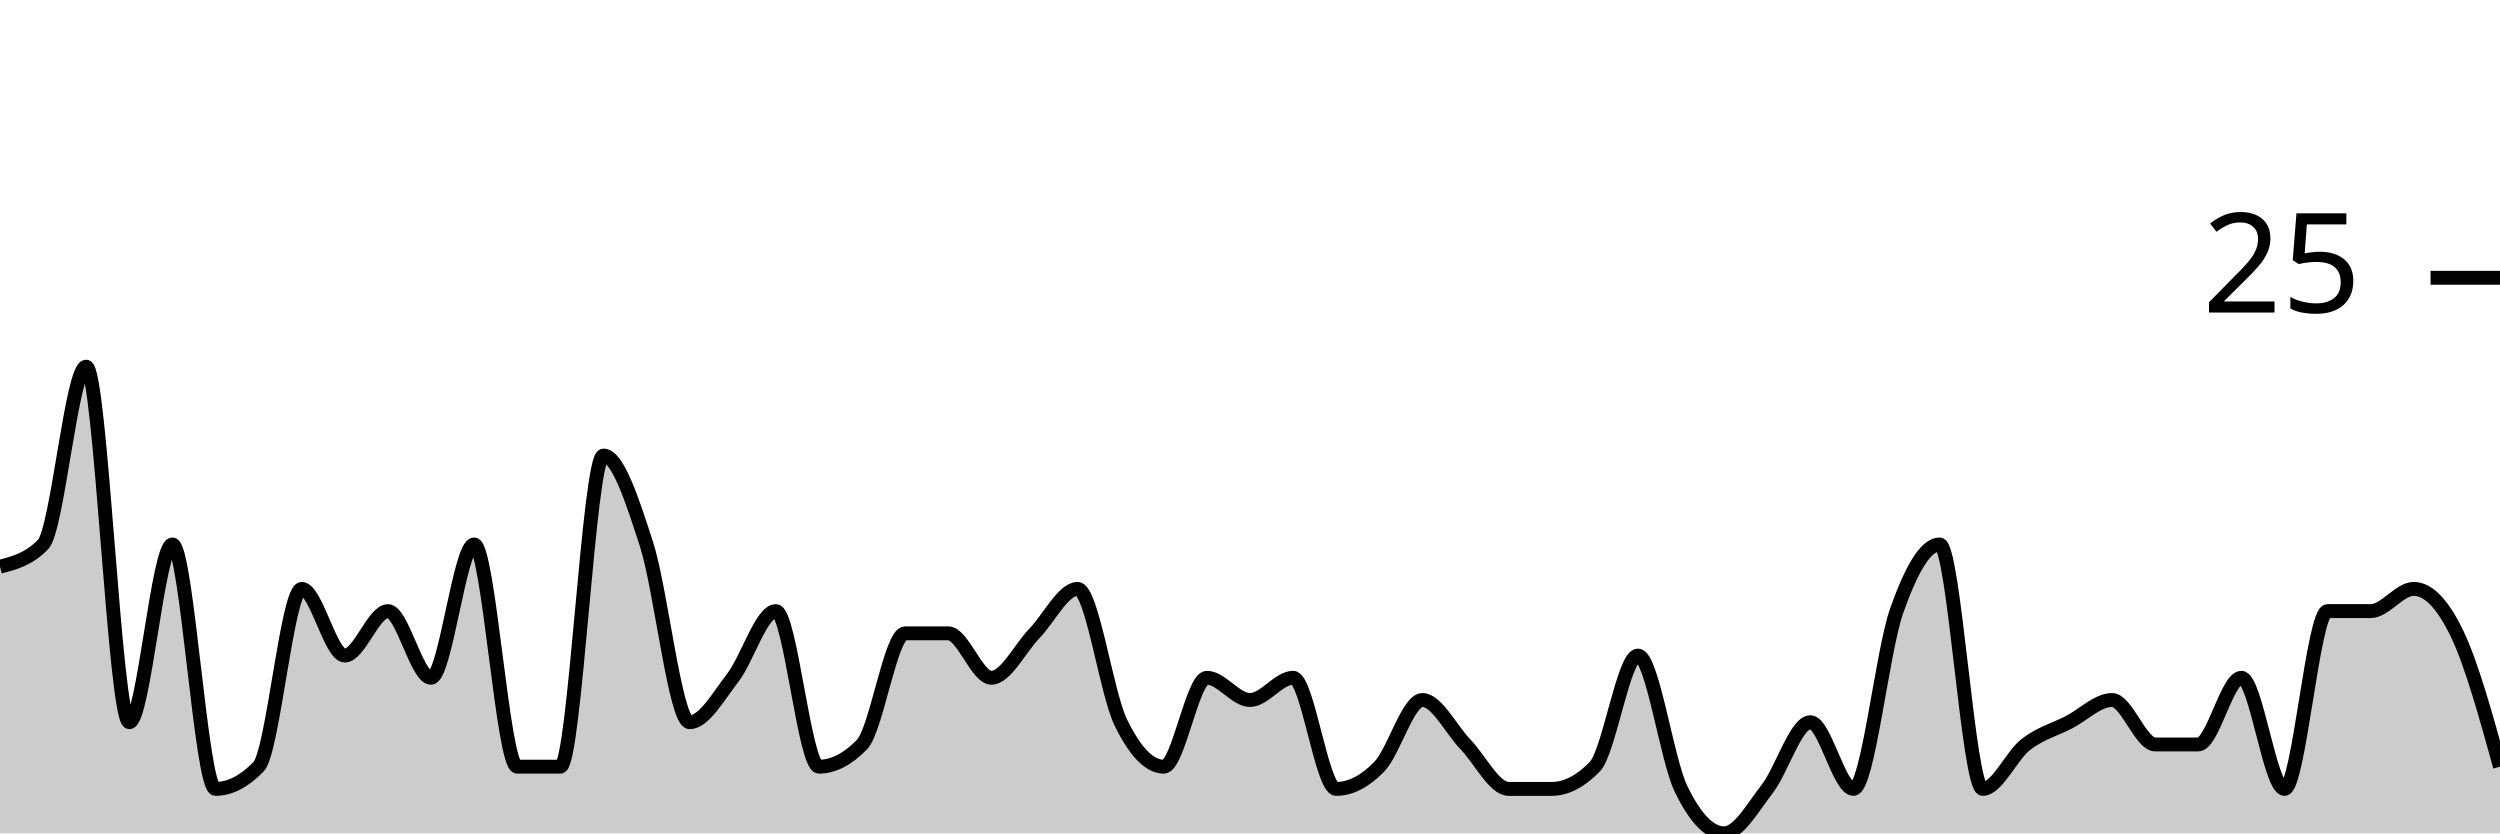
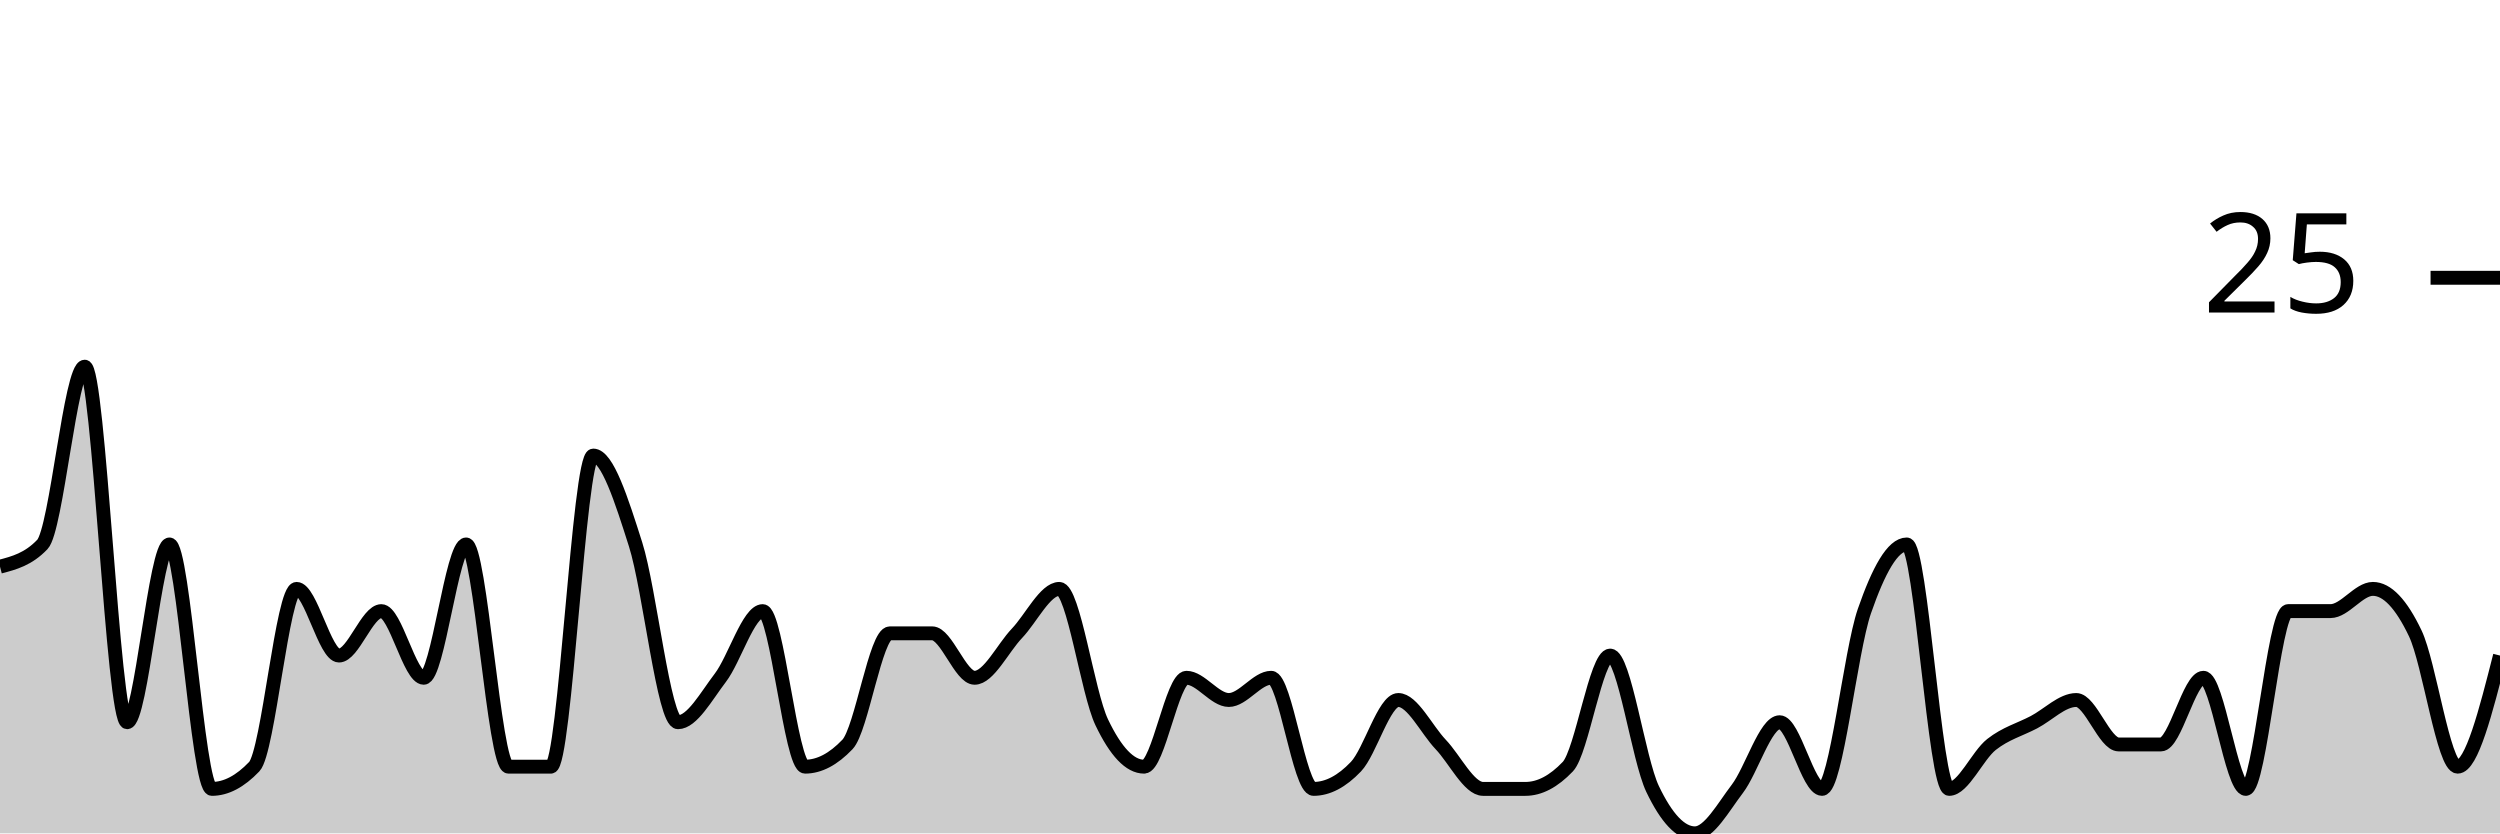
<svg xmlns="http://www.w3.org/2000/svg" viewBox="0 0 180 60">
  <g transform="translate(0,20)">
-     <path class="area" fill="rgba(0, 0, 0, 0.2)" d="M0,20.8C1.034,20.533,2.069,20.267,3.103,19.2C4.138,18.133,5.172,6.4,6.207,6.4C7.241,6.4,8.276,32,9.31,32C10.345,32,11.379,19.2,12.414,19.2C13.448,19.2,14.483,36.8,15.517,36.8C16.552,36.8,17.586,36.267,18.621,35.2C19.655,34.133,20.69,22.4,21.724,22.4C22.759,22.4,23.793,27.2,24.828,27.2C25.862,27.2,26.897,24,27.931,24C28.966,24,30,28.8,31.034,28.8C32.069,28.8,33.103,19.2,34.138,19.2C35.172,19.2,36.207,35.2,37.241,35.2C38.276,35.2,39.31,35.2,40.345,35.2C41.379,35.2,42.414,12.8,43.448,12.8C44.483,12.8,45.517,16,46.552,19.2C47.586,22.4,48.621,32,49.655,32C50.69,32,51.724,30.133,52.759,28.8C53.793,27.467,54.828,24,55.862,24C56.897,24,57.931,35.2,58.966,35.2C60,35.2,61.034,34.667,62.069,33.6C63.103,32.533,64.138,25.6,65.172,25.6C66.207,25.6,67.241,25.6,68.276,25.6C69.31,25.6,70.345,28.8,71.379,28.8C72.414,28.8,73.448,26.667,74.483,25.6C75.517,24.533,76.552,22.4,77.586,22.4C78.621,22.4,79.655,29.867,80.69,32C81.724,34.133,82.759,35.2,83.793,35.2C84.828,35.2,85.862,28.8,86.897,28.8C87.931,28.8,88.966,30.4,90,30.4C91.034,30.4,92.069,28.8,93.103,28.8C94.138,28.8,95.172,36.8,96.207,36.8C97.241,36.8,98.276,36.267,99.31,35.2C100.345,34.133,101.379,30.4,102.414,30.4C103.448,30.4,104.483,32.533,105.517,33.6C106.552,34.667,107.586,36.8,108.621,36.8C109.655,36.8,110.69,36.8,111.724,36.8C112.759,36.8,113.793,36.267,114.828,35.2C115.862,34.133,116.897,27.2,117.931,27.2C118.966,27.2,120,34.667,121.034,36.8C122.069,38.933,123.103,40,124.138,40C125.172,40,126.207,38.133,127.241,36.8C128.276,35.467,129.31,32,130.345,32C131.379,32,132.414,36.8,133.448,36.8C134.483,36.8,135.517,26.933,136.552,24C137.586,21.067,138.621,19.2,139.655,19.2C140.69,19.2,141.724,36.8,142.759,36.8C143.793,36.8,144.828,34.4,145.862,33.6C146.897,32.8,147.931,32.533,148.966,32C150,31.467,151.034,30.4,152.069,30.4C153.103,30.4,154.138,33.6,155.172,33.6C156.207,33.6,157.241,33.6,158.276,33.6C159.31,33.6,160.345,28.8,161.379,28.8C162.414,28.8,163.448,36.8,164.483,36.8C165.517,36.8,166.552,24,167.586,24C168.621,24,169.655,24,170.69,24C171.724,24,172.759,22.4,173.793,22.4C174.828,22.4,175.862,23.467,176.897,25.6C177.931,27.733,178.966,31.467,180,35.2L180,40C178.966,40,177.931,40,176.897,40C175.862,40,174.828,40,173.793,40C172.759,40,171.724,40,170.69,40C169.655,40,168.621,40,167.586,40C166.552,40,165.517,40,164.483,40C163.448,40,162.414,40,161.379,40C160.345,40,159.31,40,158.276,40C157.241,40,156.207,40,155.172,40C154.138,40,153.103,40,152.069,40C151.034,40,150,40,148.966,40C147.931,40,146.897,40,145.862,40C144.828,40,143.793,40,142.759,40C141.724,40,140.69,40,139.655,40C138.621,40,137.586,40,136.552,40C135.517,40,134.483,40,133.448,40C132.414,40,131.379,40,130.345,40C129.31,40,128.276,40,127.241,40C126.207,40,125.172,40,124.138,40C123.103,40,122.069,40,121.034,40C120,40,118.966,40,117.931,40C116.897,40,115.862,40,114.828,40C113.793,40,112.759,40,111.724,40C110.69,40,109.655,40,108.621,40C107.586,40,106.552,40,105.517,40C104.483,40,103.448,40,102.414,40C101.379,40,100.345,40,99.31,40C98.276,40,97.241,40,96.207,40C95.172,40,94.138,40,93.103,40C92.069,40,91.034,40,90,40C88.966,40,87.931,40,86.897,40C85.862,40,84.828,40,83.793,40C82.759,40,81.724,40,80.69,40C79.655,40,78.621,40,77.586,40C76.552,40,75.517,40,74.483,40C73.448,40,72.414,40,71.379,40C70.345,40,69.31,40,68.276,40C67.241,40,66.207,40,65.172,40C64.138,40,63.103,40,62.069,40C61.034,40,60,40,58.966,40C57.931,40,56.897,40,55.862,40C54.828,40,53.793,40,52.759,40C51.724,40,50.69,40,49.655,40C48.621,40,47.586,40,46.552,40C45.517,40,44.483,40,43.448,40C42.414,40,41.379,40,40.345,40C39.31,40,38.276,40,37.241,40C36.207,40,35.172,40,34.138,40C33.103,40,32.069,40,31.034,40C30,40,28.966,40,27.931,40C26.897,40,25.862,40,24.828,40C23.793,40,22.759,40,21.724,40C20.69,40,19.655,40,18.621,40C17.586,40,16.552,40,15.517,40C14.483,40,13.448,40,12.414,40C11.379,40,10.345,40,9.31,40C8.276,40,7.241,40,6.207,40C5.172,40,4.138,40,3.103,40C2.069,40,1.034,40,0,40Z" />
-     <path class="line" stroke="black" fill="none" d="M0,20.8C1.034,20.533,2.069,20.267,3.103,19.2C4.138,18.133,5.172,6.4,6.207,6.4C7.241,6.4,8.276,32,9.31,32C10.345,32,11.379,19.2,12.414,19.2C13.448,19.2,14.483,36.8,15.517,36.8C16.552,36.8,17.586,36.267,18.621,35.2C19.655,34.133,20.69,22.4,21.724,22.4C22.759,22.4,23.793,27.2,24.828,27.2C25.862,27.2,26.897,24,27.931,24C28.966,24,30,28.8,31.034,28.8C32.069,28.8,33.103,19.2,34.138,19.2C35.172,19.2,36.207,35.2,37.241,35.2C38.276,35.2,39.31,35.2,40.345,35.2C41.379,35.2,42.414,12.8,43.448,12.8C44.483,12.8,45.517,16,46.552,19.2C47.586,22.4,48.621,32,49.655,32C50.69,32,51.724,30.133,52.759,28.8C53.793,27.467,54.828,24,55.862,24C56.897,24,57.931,35.2,58.966,35.2C60,35.2,61.034,34.667,62.069,33.6C63.103,32.533,64.138,25.6,65.172,25.6C66.207,25.6,67.241,25.6,68.276,25.6C69.31,25.6,70.345,28.8,71.379,28.8C72.414,28.8,73.448,26.667,74.483,25.6C75.517,24.533,76.552,22.4,77.586,22.4C78.621,22.4,79.655,29.867,80.69,32C81.724,34.133,82.759,35.2,83.793,35.2C84.828,35.2,85.862,28.8,86.897,28.8C87.931,28.8,88.966,30.4,90,30.4C91.034,30.4,92.069,28.8,93.103,28.8C94.138,28.8,95.172,36.8,96.207,36.8C97.241,36.8,98.276,36.267,99.31,35.2C100.345,34.133,101.379,30.4,102.414,30.4C103.448,30.4,104.483,32.533,105.517,33.6C106.552,34.667,107.586,36.8,108.621,36.8C109.655,36.8,110.69,36.8,111.724,36.8C112.759,36.8,113.793,36.267,114.828,35.2C115.862,34.133,116.897,27.2,117.931,27.2C118.966,27.2,120,34.667,121.034,36.8C122.069,38.933,123.103,40,124.138,40C125.172,40,126.207,38.133,127.241,36.8C128.276,35.467,129.31,32,130.345,32C131.379,32,132.414,36.8,133.448,36.8C134.483,36.8,135.517,26.933,136.552,24C137.586,21.067,138.621,19.2,139.655,19.2C140.69,19.2,141.724,36.8,142.759,36.8C143.793,36.8,144.828,34.4,145.862,33.6C146.897,32.8,147.931,32.533,148.966,32C150,31.467,151.034,30.4,152.069,30.4C153.103,30.4,154.138,33.6,155.172,33.6C156.207,33.6,157.241,33.6,158.276,33.6C159.31,33.6,160.345,28.8,161.379,28.8C162.414,28.8,163.448,36.8,164.483,36.8C165.517,36.8,166.552,24,167.586,24C168.621,24,169.655,24,170.69,24C171.724,24,172.759,22.4,173.793,22.4C174.828,22.4,175.862,23.467,176.897,25.6C177.931,27.733,178.966,31.467,180,35.2" />
+     <path class="area" fill="rgba(0, 0, 0, 0.2)" d="M0,20.8C1.017,20.533,2.034,20.267,3.051,19.2C4.068,18.133,5.085,6.4,6.102,6.4C7.119,6.4,8.136,32,9.153,32C10.169,32,11.186,19.2,12.203,19.2C13.22,19.2,14.237,36.8,15.254,36.8C16.271,36.8,17.288,36.267,18.305,35.2C19.322,34.133,20.339,22.4,21.356,22.4C22.373,22.4,23.39,27.2,24.407,27.2C25.424,27.2,26.441,24,27.458,24C28.475,24,29.492,28.8,30.508,28.8C31.525,28.8,32.542,19.2,33.559,19.2C34.576,19.2,35.593,35.2,36.61,35.2C37.627,35.2,38.644,35.2,39.661,35.2C40.678,35.2,41.695,12.8,42.712,12.8C43.729,12.8,44.746,16,45.763,19.2C46.78,22.4,47.797,32,48.814,32C49.831,32,50.847,30.133,51.864,28.8C52.881,27.467,53.898,24,54.915,24C55.932,24,56.949,35.2,57.966,35.2C58.983,35.2,60,34.667,61.017,33.6C62.034,32.533,63.051,25.6,64.068,25.6C65.085,25.6,66.102,25.6,67.119,25.6C68.136,25.6,69.153,28.8,70.169,28.8C71.186,28.8,72.203,26.667,73.22,25.6C74.237,24.533,75.254,22.4,76.271,22.4C77.288,22.4,78.305,29.867,79.322,32C80.339,34.133,81.356,35.2,82.373,35.2C83.39,35.2,84.407,28.8,85.424,28.8C86.441,28.8,87.458,30.4,88.475,30.4C89.492,30.4,90.508,28.8,91.525,28.8C92.542,28.8,93.559,36.8,94.576,36.8C95.593,36.8,96.61,36.267,97.627,35.2C98.644,34.133,99.661,30.4,100.678,30.4C101.695,30.4,102.712,32.533,103.729,33.6C104.746,34.667,105.763,36.8,106.78,36.8C107.797,36.8,108.814,36.8,109.831,36.8C110.847,36.8,111.864,36.267,112.881,35.2C113.898,34.133,114.915,27.2,115.932,27.2C116.949,27.2,117.966,34.667,118.983,36.8C120,38.933,121.017,40,122.034,40C123.051,40,124.068,38.133,125.085,36.8C126.102,35.467,127.119,32,128.136,32C129.153,32,130.169,36.8,131.186,36.8C132.203,36.8,133.22,26.933,134.237,24C135.254,21.067,136.271,19.2,137.288,19.2C138.305,19.2,139.322,36.8,140.339,36.8C141.356,36.8,142.373,34.4,143.39,33.6C144.407,32.8,145.424,32.533,146.441,32C147.458,31.467,148.475,30.4,149.492,30.4C150.508,30.4,151.525,33.6,152.542,33.6C153.559,33.6,154.576,33.6,155.593,33.6C156.61,33.6,157.627,28.8,158.644,28.8C159.661,28.8,160.678,36.8,161.695,36.8C162.712,36.8,163.729,24,164.746,24C165.763,24,166.78,24,167.797,24C168.814,24,169.831,22.4,170.847,22.4C171.864,22.4,172.881,23.467,173.898,25.6C174.915,27.733,175.932,35.2,176.949,35.2C177.966,35.2,178.983,31.2,180,27.2L180,40C178.983,40,177.966,40,176.949,40C175.932,40,174.915,40,173.898,40C172.881,40,171.864,40,170.847,40C169.831,40,168.814,40,167.797,40C166.78,40,165.763,40,164.746,40C163.729,40,162.712,40,161.695,40C160.678,40,159.661,40,158.644,40C157.627,40,156.61,40,155.593,40C154.576,40,153.559,40,152.542,40C151.525,40,150.508,40,149.492,40C148.475,40,147.458,40,146.441,40C145.424,40,144.407,40,143.39,40C142.373,40,141.356,40,140.339,40C139.322,40,138.305,40,137.288,40C136.271,40,135.254,40,134.237,40C133.22,40,132.203,40,131.186,40C130.169,40,129.153,40,128.136,40C127.119,40,126.102,40,125.085,40C124.068,40,123.051,40,122.034,40C121.017,40,120,40,118.983,40C117.966,40,116.949,40,115.932,40C114.915,40,113.898,40,112.881,40C111.864,40,110.847,40,109.831,40C108.814,40,107.797,40,106.78,40C105.763,40,104.746,40,103.729,40C102.712,40,101.695,40,100.678,40C99.661,40,98.644,40,97.627,40C96.61,40,95.593,40,94.576,40C93.559,40,92.542,40,91.525,40C90.508,40,89.492,40,88.475,40C87.458,40,86.441,40,85.424,40C84.407,40,83.39,40,82.373,40C81.356,40,80.339,40,79.322,40C78.305,40,77.288,40,76.271,40C75.254,40,74.237,40,73.22,40C72.203,40,71.186,40,70.169,40C69.153,40,68.136,40,67.119,40C66.102,40,65.085,40,64.068,40C63.051,40,62.034,40,61.017,40C60,40,58.983,40,57.966,40C56.949,40,55.932,40,54.915,40C53.898,40,52.881,40,51.864,40C50.847,40,49.831,40,48.814,40C47.797,40,46.78,40,45.763,40C44.746,40,43.729,40,42.712,40C41.695,40,40.678,40,39.661,40C38.644,40,37.627,40,36.61,40C35.593,40,34.576,40,33.559,40C32.542,40,31.525,40,30.508,40C29.492,40,28.475,40,27.458,40C26.441,40,25.424,40,24.407,40C23.39,40,22.373,40,21.356,40C20.339,40,19.322,40,18.305,40C17.288,40,16.271,40,15.254,40C14.237,40,13.22,40,12.203,40C11.186,40,10.169,40,9.153,40C8.136,40,7.119,40,6.102,40C5.085,40,4.068,40,3.051,40C2.034,40,1.017,40,0,40Z" />
+     <path class="line" stroke="black" fill="none" d="M0,20.8C1.017,20.533,2.034,20.267,3.051,19.2C4.068,18.133,5.085,6.4,6.102,6.4C7.119,6.4,8.136,32,9.153,32C10.169,32,11.186,19.2,12.203,19.2C13.22,19.2,14.237,36.8,15.254,36.8C16.271,36.8,17.288,36.267,18.305,35.2C19.322,34.133,20.339,22.4,21.356,22.4C22.373,22.4,23.39,27.2,24.407,27.2C25.424,27.2,26.441,24,27.458,24C28.475,24,29.492,28.8,30.508,28.8C31.525,28.8,32.542,19.2,33.559,19.2C34.576,19.2,35.593,35.2,36.61,35.2C37.627,35.2,38.644,35.2,39.661,35.2C40.678,35.2,41.695,12.8,42.712,12.8C43.729,12.8,44.746,16,45.763,19.2C46.78,22.4,47.797,32,48.814,32C49.831,32,50.847,30.133,51.864,28.8C52.881,27.467,53.898,24,54.915,24C55.932,24,56.949,35.2,57.966,35.2C58.983,35.2,60,34.667,61.017,33.6C62.034,32.533,63.051,25.6,64.068,25.6C65.085,25.6,66.102,25.6,67.119,25.6C68.136,25.6,69.153,28.8,70.169,28.8C71.186,28.8,72.203,26.667,73.22,25.6C74.237,24.533,75.254,22.4,76.271,22.4C77.288,22.4,78.305,29.867,79.322,32C80.339,34.133,81.356,35.2,82.373,35.2C83.39,35.2,84.407,28.8,85.424,28.8C86.441,28.8,87.458,30.4,88.475,30.4C89.492,30.4,90.508,28.8,91.525,28.8C92.542,28.8,93.559,36.8,94.576,36.8C95.593,36.8,96.61,36.267,97.627,35.2C98.644,34.133,99.661,30.4,100.678,30.4C101.695,30.4,102.712,32.533,103.729,33.6C104.746,34.667,105.763,36.8,106.78,36.8C107.797,36.8,108.814,36.8,109.831,36.8C110.847,36.8,111.864,36.267,112.881,35.2C113.898,34.133,114.915,27.2,115.932,27.2C116.949,27.2,117.966,34.667,118.983,36.8C120,38.933,121.017,40,122.034,40C123.051,40,124.068,38.133,125.085,36.8C126.102,35.467,127.119,32,128.136,32C129.153,32,130.169,36.8,131.186,36.8C132.203,36.8,133.22,26.933,134.237,24C135.254,21.067,136.271,19.2,137.288,19.2C138.305,19.2,139.322,36.8,140.339,36.8C141.356,36.8,142.373,34.4,143.39,33.6C144.407,32.8,145.424,32.533,146.441,32C147.458,31.467,148.475,30.4,149.492,30.4C150.508,30.4,151.525,33.6,152.542,33.6C153.559,33.6,154.576,33.6,155.593,33.6C156.61,33.6,157.627,28.8,158.644,28.8C159.661,28.8,160.678,36.8,161.695,36.8C162.712,36.8,163.729,24,164.746,24C165.763,24,166.78,24,167.797,24C168.814,24,169.831,22.4,170.847,22.4C171.864,22.4,172.881,23.467,173.898,25.6C174.915,27.733,175.932,35.2,176.949,35.2C177.966,35.2,178.983,31.2,180,27.2" />
    <path class="axis-ceiling" stroke-width="1" stroke="black" fill="none" d="M175,0L180,0" />
    <text class="axis-ceiling-label" font-family="sans-serif" text-anchor="end" font-size="10px" x="170" y="2.5">25</text>
  </g>
</svg>
